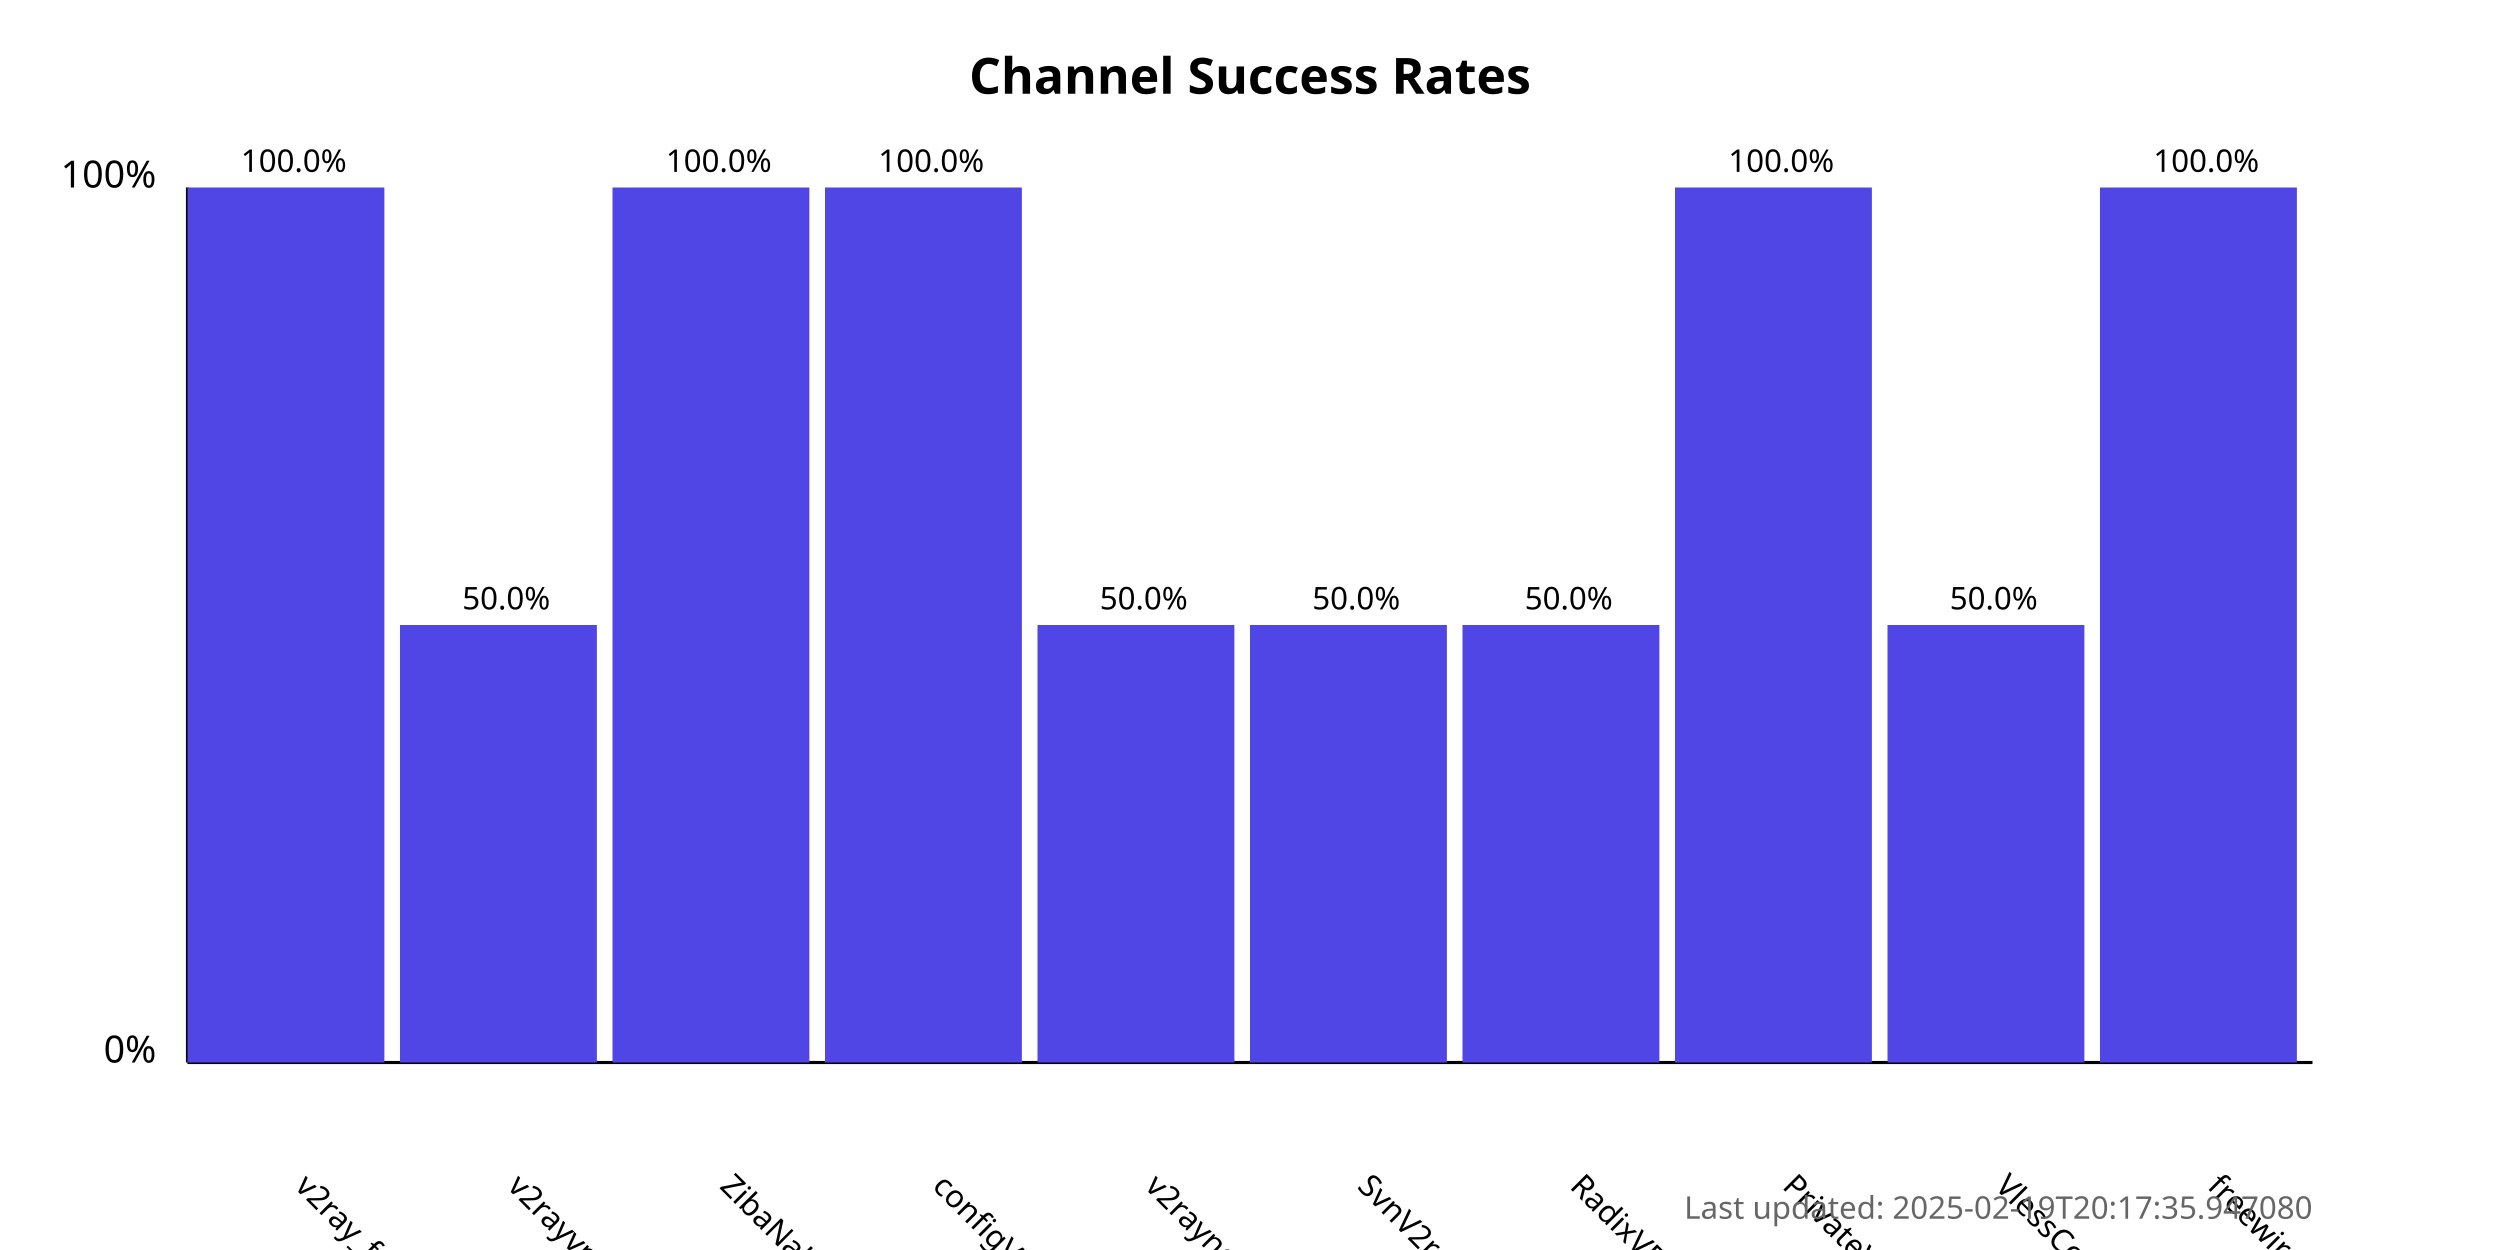
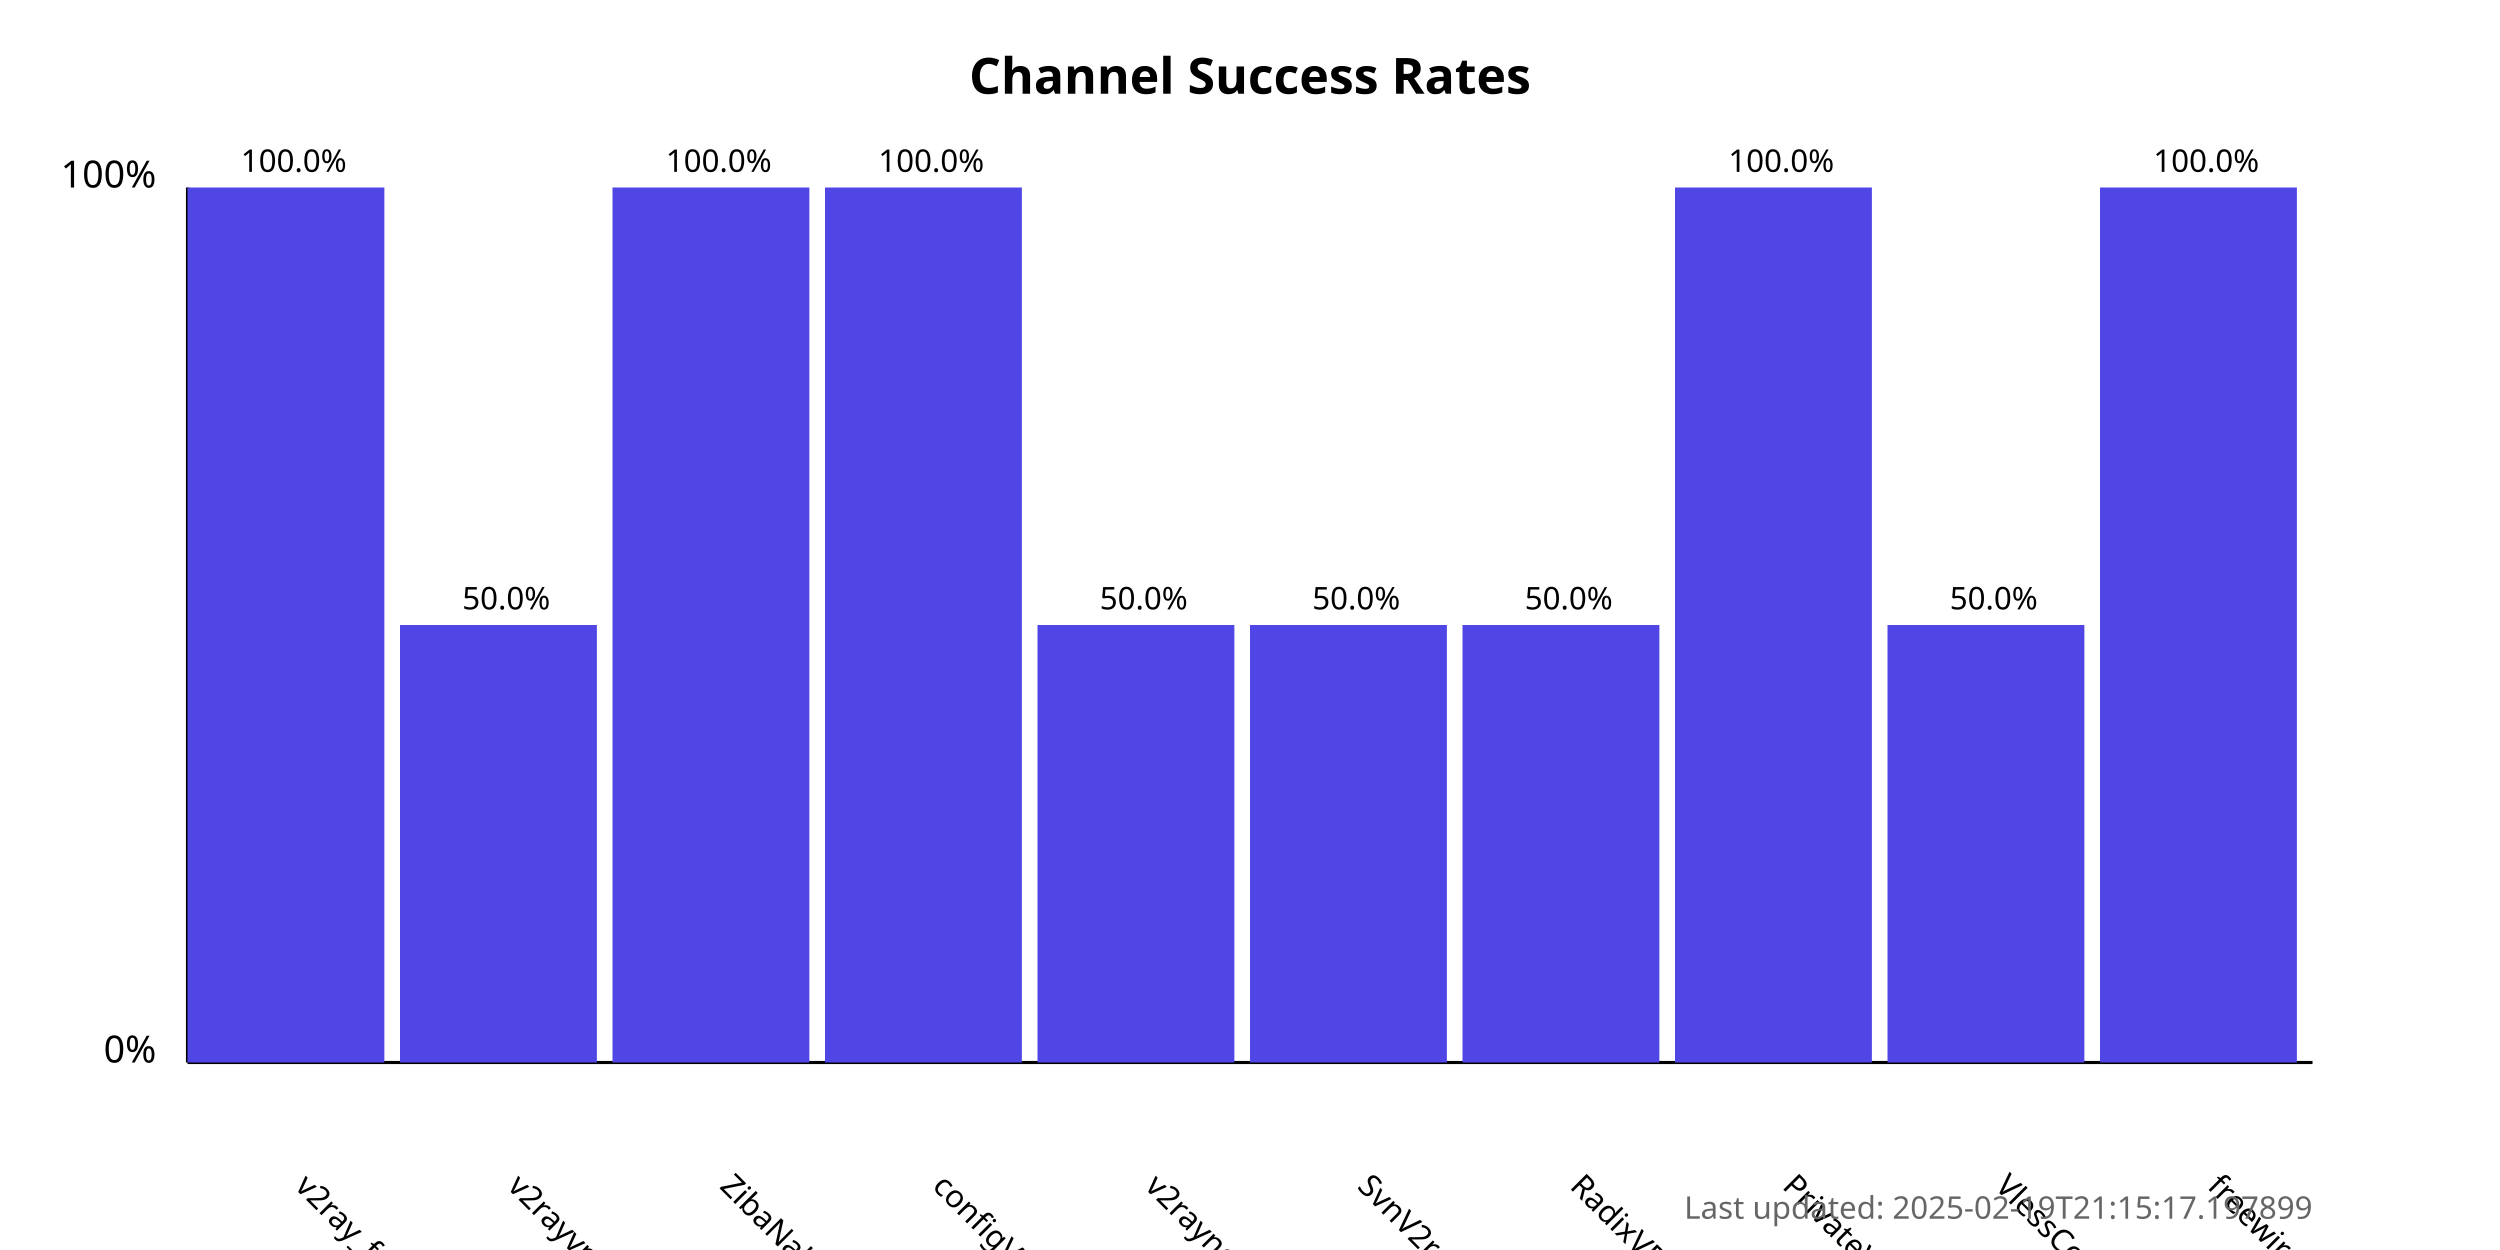
<svg xmlns="http://www.w3.org/2000/svg" width="800" height="400">
  <style>
            .chart-title { font: bold 16px sans-serif; }
            .axis-label { font: 12px sans-serif; }
            .tick-label { font: 10px sans-serif; }
            .bar { fill: #4f46e5; }
            .bar:hover { fill: #6366f1; }
            .timestamp { font: 10px sans-serif; fill: #666; }
        </style>
  <text x="400.0" y="30" text-anchor="middle" class="chart-title">
            Channel Success Rates
        </text>
  <line x1="60" y1="340" x2="60" y2="60" stroke="black" stroke-width="1" />
  <line x1="60" y1="340" x2="740" y2="340" stroke="black" stroke-width="1" />
  <text x="50" y="340" text-anchor="end" class="axis-label">0%</text>
  <text x="50" y="60" text-anchor="end" class="axis-label">100%</text>
  <g>
    <rect x="60" y="60.0" width="63.0" height="280.0" class="bar" />
    <text x="94.0" y="380" transform="rotate(45, 94.0, 380)" text-anchor="start" class="tick-label">
                v2ray_free_conf
            </text>
    <text x="94.0" y="55.0" text-anchor="middle" class="tick-label">
                100.0%
            </text>
  </g>
  <g>
    <rect x="128.0" y="200.0" width="63.0" height="140.0" class="bar" />
    <text x="162.0" y="380" transform="rotate(45, 162.0, 380)" text-anchor="start" class="tick-label">
                v2rayvpno
            </text>
    <text x="162.0" y="195.0" text-anchor="middle" class="tick-label">
                50.0%
            </text>
  </g>
  <g>
    <rect x="196.0" y="60.0" width="63.0" height="280.0" class="bar" />
    <text x="230.0" y="380" transform="rotate(45, 230.0, 380)" text-anchor="start" class="tick-label">
                ZibaNabz
            </text>
    <text x="230.0" y="55.0" text-anchor="middle" class="tick-label">
                100.0%
            </text>
  </g>
  <g>
    <rect x="264.0" y="60.0" width="63.0" height="280.0" class="bar" />
    <text x="298.0" y="380" transform="rotate(45, 298.0, 380)" text-anchor="start" class="tick-label">
                configV2rayForFree
            </text>
    <text x="298.0" y="55.0" text-anchor="middle" class="tick-label">
                100.0%
            </text>
  </g>
  <g>
    <rect x="332.0" y="200.0" width="63.0" height="140.0" class="bar" />
    <text x="366.0" y="380" transform="rotate(45, 366.0, 380)" text-anchor="start" class="tick-label">
                v2rayngvpn
            </text>
    <text x="366.0" y="195.0" text-anchor="middle" class="tick-label">
                50.0%
            </text>
  </g>
  <g>
    <rect x="400.0" y="200.0" width="63.0" height="140.0" class="bar" />
    <text x="434.0" y="380" transform="rotate(45, 434.0, 380)" text-anchor="start" class="tick-label">
                SvnV2ray
            </text>
    <text x="434.0" y="195.0" text-anchor="middle" class="tick-label">
                50.0%
            </text>
  </g>
  <g>
    <rect x="468.0" y="200.0" width="63.0" height="140.0" class="bar" />
    <text x="502.0" y="380" transform="rotate(45, 502.0, 380)" text-anchor="start" class="tick-label">
                RadixVPN
            </text>
    <text x="502.0" y="195.0" text-anchor="middle" class="tick-label">
                50.0%
            </text>
  </g>
  <g>
    <rect x="536.0" y="60.0" width="63.0" height="280.0" class="bar" />
    <text x="570.0" y="380" transform="rotate(45, 570.0, 380)" text-anchor="start" class="tick-label">
                PrivateVPNs
            </text>
    <text x="570.0" y="55.0" text-anchor="middle" class="tick-label">
                100.0%
            </text>
  </g>
  <g>
    <rect x="604.0" y="200.0" width="63.0" height="140.0" class="bar" />
    <text x="638.0" y="380" transform="rotate(45, 638.0, 380)" text-anchor="start" class="tick-label">
                VlessConfig
            </text>
    <text x="638.0" y="195.0" text-anchor="middle" class="tick-label">
                50.0%
            </text>
  </g>
  <g>
    <rect x="672.0" y="60.0" width="63.0" height="280.0" class="bar" />
    <text x="706.0" y="380" transform="rotate(45, 706.0, 380)" text-anchor="start" class="tick-label">
                freewireguard
            </text>
    <text x="706.0" y="55.0" text-anchor="middle" class="tick-label">
                100.0%
            </text>
  </g>
  <text x="740" y="390" text-anchor="end" class="timestamp">
-             Last updated: 2025-02-19T20:17:35.947080
+             Last updated: 2025-02-19T21:15:17.197899
        </text>
</svg>
